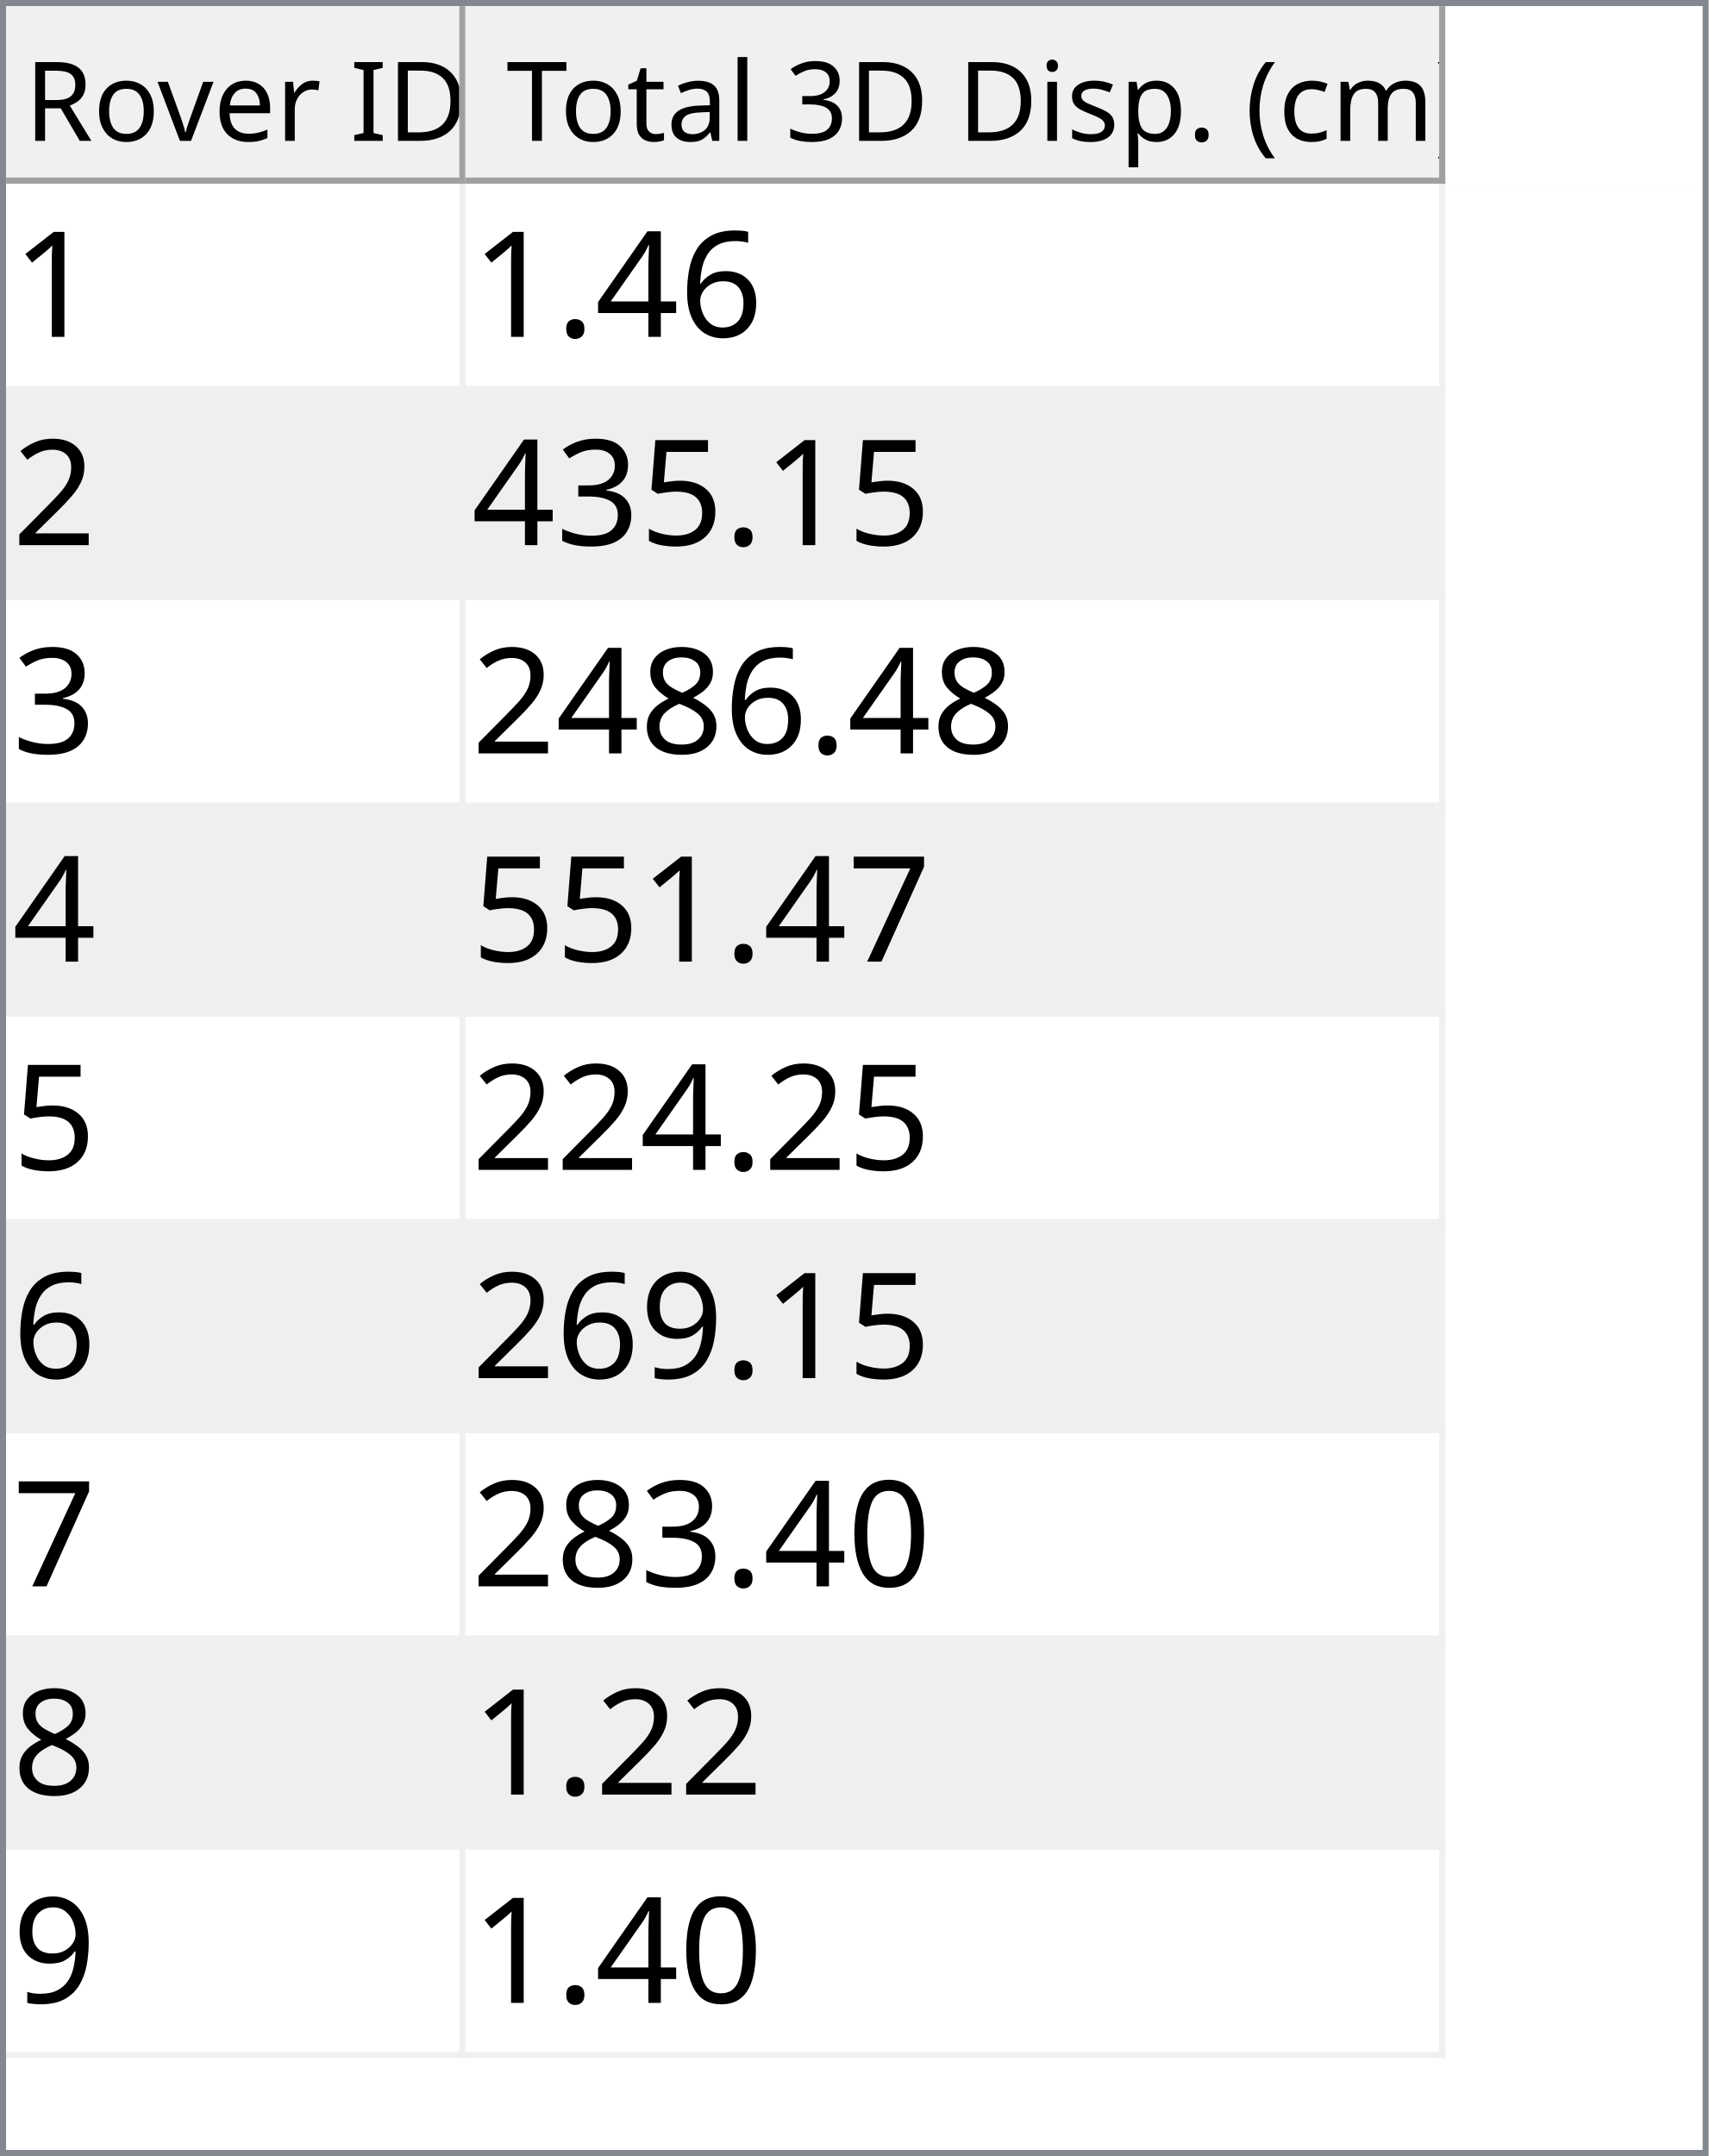
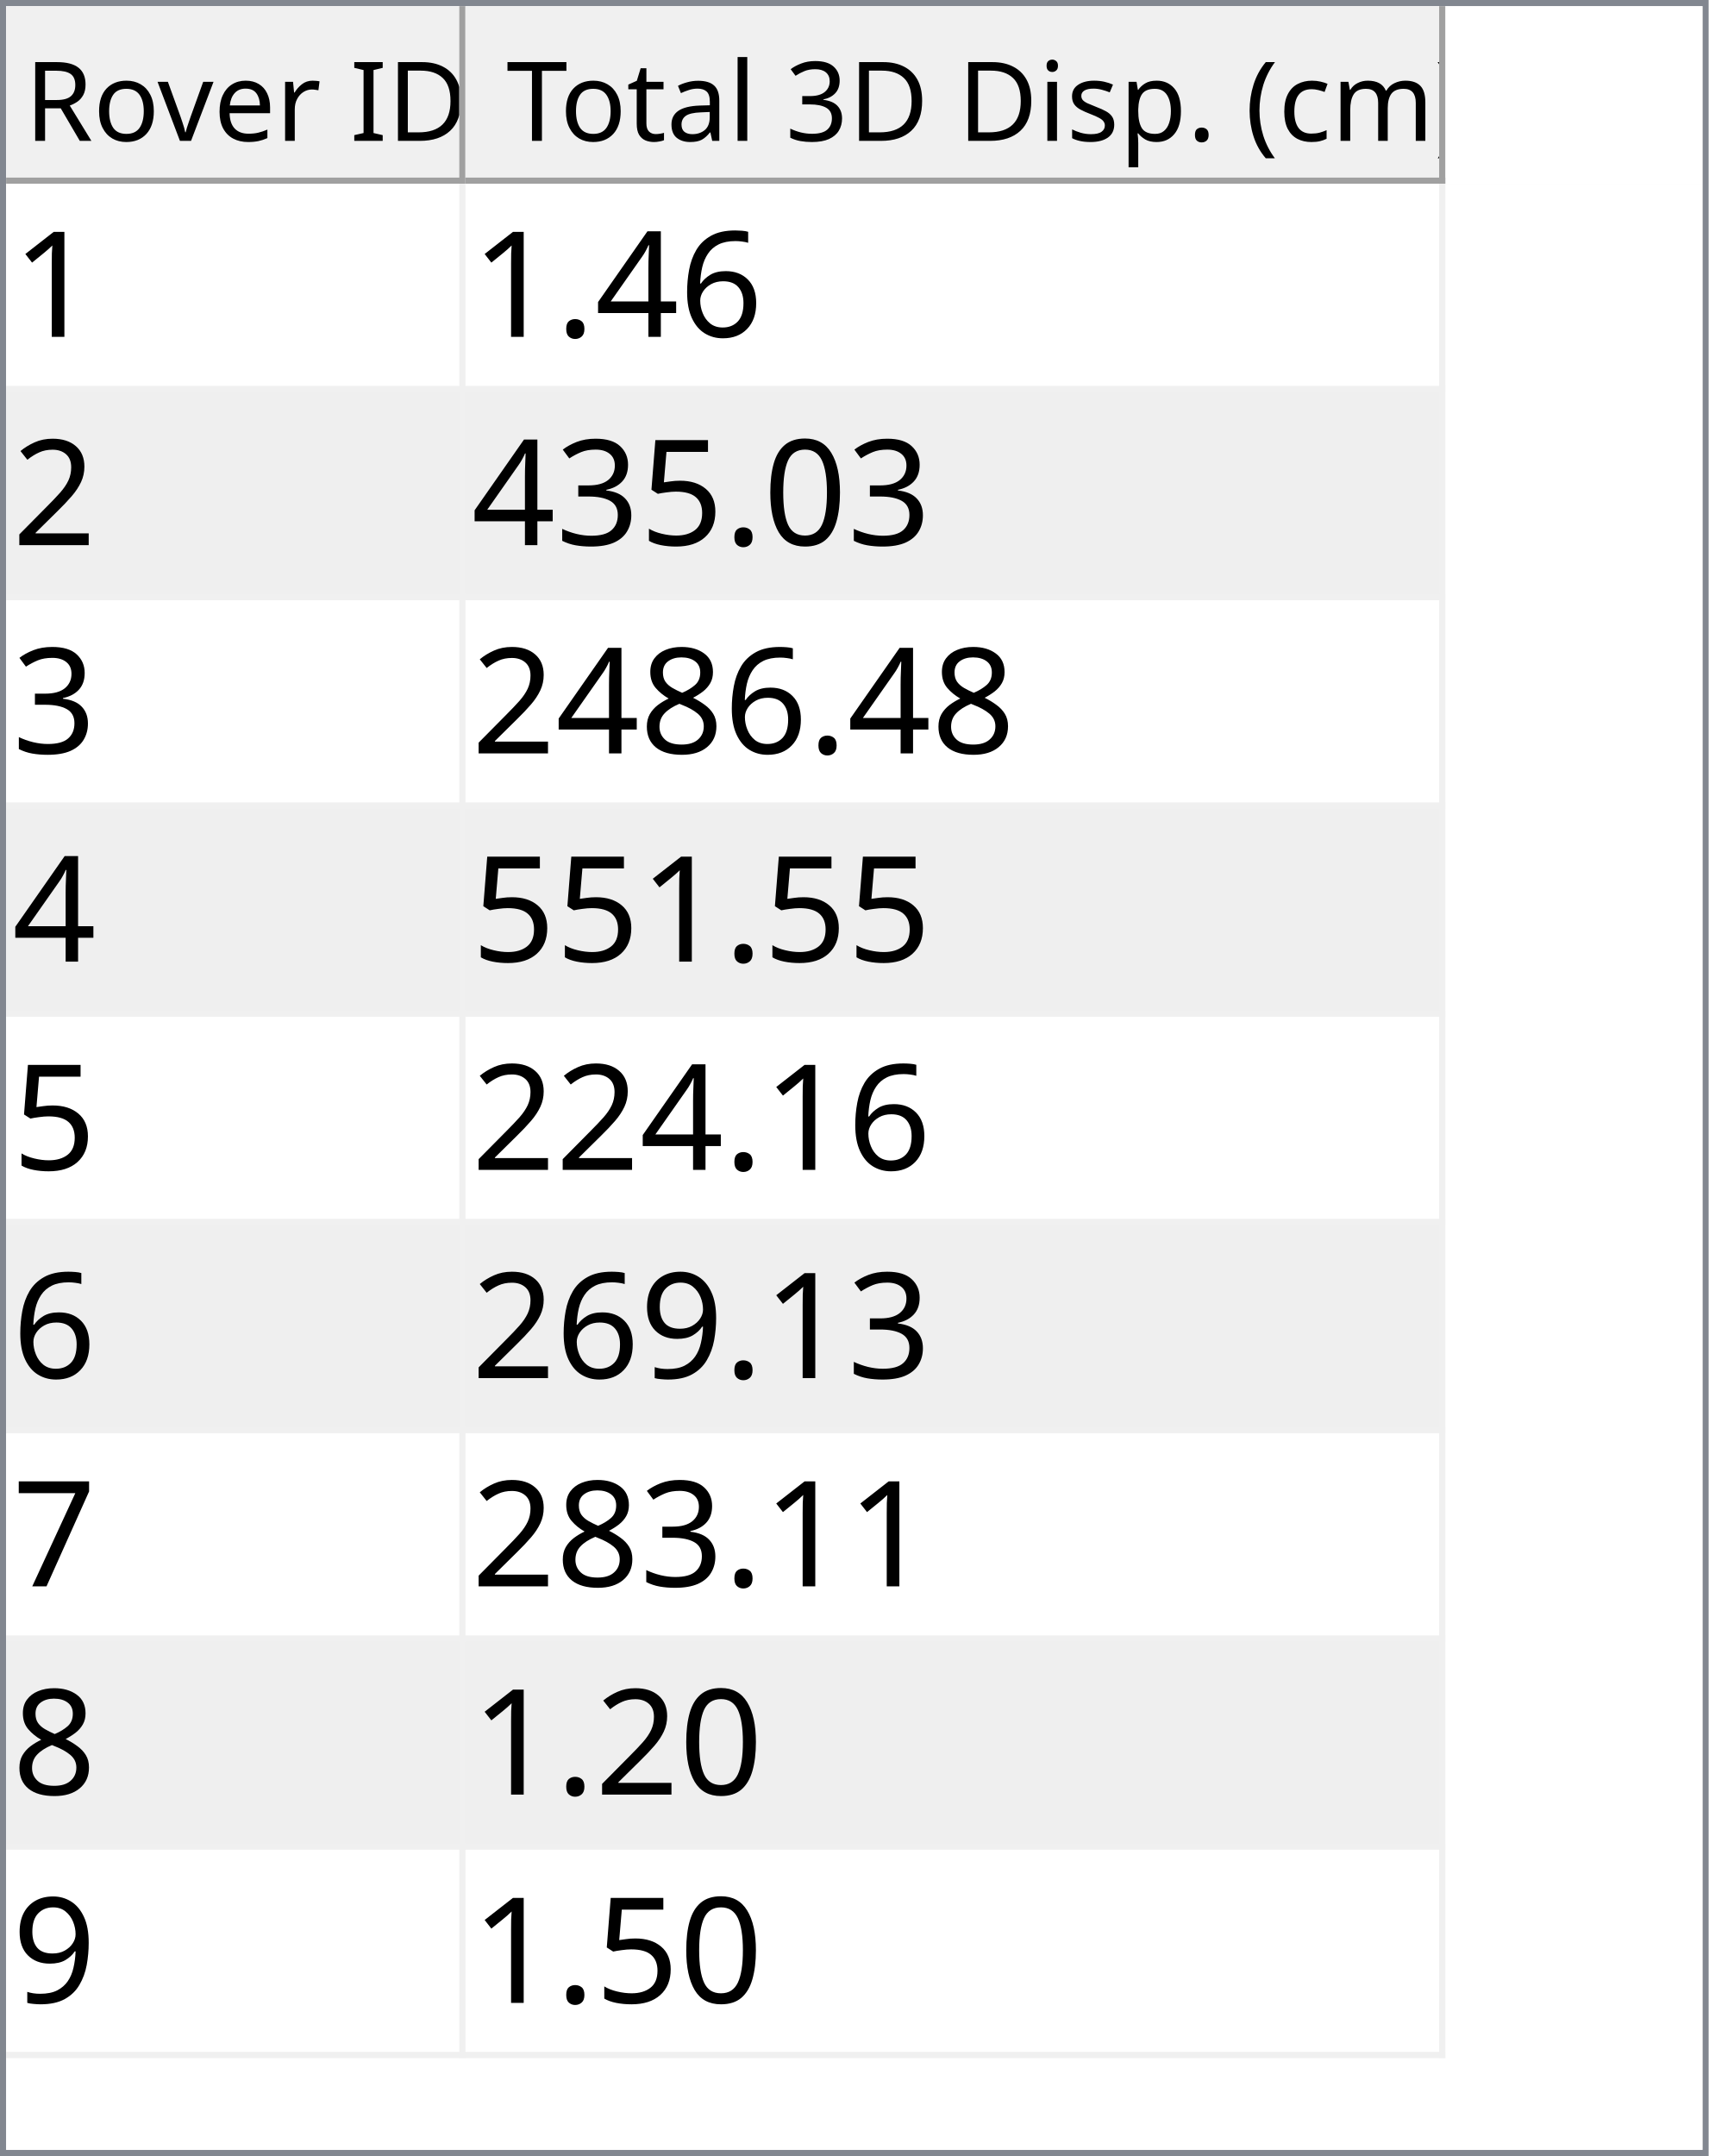
<svg xmlns="http://www.w3.org/2000/svg" style="fill-opacity:1; color-rendering:auto; color-interpolation:auto; text-rendering:auto; stroke:black; stroke-linecap:square; stroke-miterlimit:10; shape-rendering:auto; stroke-opacity:1; fill:black; stroke-dasharray:none; font-weight:normal; stroke-width:1; font-family:'Dialog'; font-style:normal; stroke-linejoin:miter; font-size:12px; stroke-dashoffset:0; image-rendering:auto;" width="279" height="352">
  <defs id="genericDefs" />
  <g>
    <defs id="defs1">
      <clipPath clipPathUnits="userSpaceOnUse" id="clipPath1">
        <path d="M0 0 L279 0 L279 352 L0 352 L0 0 Z" />
      </clipPath>
      <clipPath clipPathUnits="userSpaceOnUse" id="clipPath2">
        <path d="M0 0 L0 352 L279 352 L279 0 Z" />
      </clipPath>
      <clipPath clipPathUnits="userSpaceOnUse" id="clipPath3">
        <path d="M0 0 L0 29 L277 29 L277 0 Z" />
      </clipPath>
      <clipPath clipPathUnits="userSpaceOnUse" id="clipPath4">
        <path d="M0 0 L0 29 L75 29 L75 0 Z" />
      </clipPath>
      <clipPath clipPathUnits="userSpaceOnUse" id="clipPath5">
        <path d="M1 1 L1 28 L74 28 L74 1 Z" />
      </clipPath>
      <clipPath clipPathUnits="userSpaceOnUse" id="clipPath6">
        <path d="M0 0 L0 27 L73 27 L73 0 Z" />
      </clipPath>
      <clipPath clipPathUnits="userSpaceOnUse" id="clipPath7">
        <path d="M-0.5 -0.5 L-0.5 28.5 L74.5 28.5 L74.5 -0.5 Z" />
      </clipPath>
      <clipPath clipPathUnits="userSpaceOnUse" id="clipPath8">
        <path d="M0 0 L0 29 L160 29 L160 0 Z" />
      </clipPath>
      <clipPath clipPathUnits="userSpaceOnUse" id="clipPath9">
        <path d="M1 1 L1 28 L159 28 L159 1 Z" />
      </clipPath>
      <clipPath clipPathUnits="userSpaceOnUse" id="clipPath10">
        <path d="M0 0 L0 27 L158 27 L158 0 Z" />
      </clipPath>
      <clipPath clipPathUnits="userSpaceOnUse" id="clipPath11">
        <path d="M-0.5 -0.5 L-0.5 28.5 L159.5 28.5 L159.5 -0.5 Z" />
      </clipPath>
      <clipPath clipPathUnits="userSpaceOnUse" id="clipPath12">
        <path d="M0 0 L0 321 L277 321 L277 0 Z" />
      </clipPath>
      <clipPath clipPathUnits="userSpaceOnUse" id="clipPath13">
        <path d="M0 0 L0 306 L235 306 L235 0 Z" />
      </clipPath>
      <clipPath clipPathUnits="userSpaceOnUse" id="clipPath14">
        <path d="M-0.5 -0.5 L-0.5 305.5 L234.5 305.5 L234.5 -0.5 Z" />
      </clipPath>
      <clipPath clipPathUnits="userSpaceOnUse" id="clipPath15">
        <path d="M0 0 L0 33 L74 33 L74 0 Z" />
      </clipPath>
      <clipPath clipPathUnits="userSpaceOnUse" id="clipPath16">
        <path d="M0 0 L0 33 L159 33 L159 0 Z" />
      </clipPath>
      <font horiz-adv-x="64.551" id="font1">
        <font-face ascent="107.91" descent="25.098" units-per-em="100" style="font-style:normal; font-family:Segoe UI; font-weight:normal;" />
        <missing-glyph horiz-adv-x="64.551" d="M8.109 0 L8.109 68.266 L56.453 68.266 L56.453 0 L8.109 0 ZM15.328 7.234 L49.219 7.234 L49.219 61.031 L15.328 61.031 L15.328 7.234 Z" />
        <glyph unicode="D" horiz-adv-x="70.117" d="M9.188 0 L9.188 70.016 L28.516 70.016 Q65.531 70.016 65.531 35.891 Q65.531 19.672 55.25 9.836 Q44.969 0 27.734 0 L9.188 0 ZM17.391 62.594 L17.391 7.422 L27.828 7.422 Q41.609 7.422 49.273 14.797 Q56.938 22.172 56.938 35.688 Q56.938 62.594 28.328 62.594 L17.391 62.594 Z" />
        <glyph unicode="I" horiz-adv-x="26.611" d="M17.391 0 L9.188 0 L9.188 70.016 L17.391 70.016 L17.391 0 Z" />
        <glyph unicode=" " horiz-adv-x="27.393" d="" />
        <glyph unicode="r" horiz-adv-x="34.766" d="M34.188 41.891 Q32.078 43.5 28.125 43.5 Q23 43.5 19.555 38.672 Q16.109 33.844 16.109 25.484 L16.109 0 L8.109 0 L8.109 50 L16.109 50 L16.109 39.703 L16.312 39.703 Q18.016 44.969 21.531 47.922 Q25.047 50.875 29.391 50.875 Q32.516 50.875 34.188 50.203 L34.188 41.891 Z" />
        <glyph unicode="e" horiz-adv-x="52.295" d="M48.297 23 L12.984 23 Q13.188 14.656 17.484 10.109 Q21.781 5.562 29.297 5.562 Q37.75 5.562 44.828 11.141 L44.828 3.609 Q38.234 -1.172 27.391 -1.172 Q16.797 -1.172 10.742 5.641 Q4.688 12.453 4.688 24.812 Q4.688 36.469 11.305 43.82 Q17.922 51.172 27.734 51.172 Q37.547 51.172 42.922 44.828 Q48.297 38.484 48.297 27.203 L48.297 23 ZM40.094 29.781 Q40.047 36.719 36.75 40.578 Q33.453 44.438 27.594 44.438 Q21.922 44.438 17.969 40.383 Q14.016 36.328 13.094 29.781 L40.094 29.781 Z" />
        <glyph unicode="v" horiz-adv-x="47.9" d="M47.406 50 L27.484 0 L19.625 0 L0.688 50 L9.469 50 L22.172 13.672 Q23.578 9.672 23.922 6.688 L24.125 6.688 Q24.609 10.453 25.688 13.484 L38.969 50 L47.406 50 Z" />
        <glyph unicode="o" horiz-adv-x="58.594" d="M29 -1.172 Q17.922 -1.172 11.305 5.836 Q4.688 12.844 4.688 24.422 Q4.688 37.016 11.57 44.094 Q18.453 51.172 30.172 51.172 Q41.359 51.172 47.633 44.289 Q53.906 37.406 53.906 25.203 Q53.906 13.234 47.141 6.031 Q40.375 -1.172 29 -1.172 ZM29.594 44.438 Q21.875 44.438 17.383 39.188 Q12.891 33.938 12.891 24.703 Q12.891 15.828 17.43 10.695 Q21.969 5.562 29.594 5.562 Q37.359 5.562 41.531 10.594 Q45.703 15.625 45.703 24.906 Q45.703 34.281 41.531 39.359 Q37.359 44.438 29.594 44.438 Z" />
        <glyph unicode="R" horiz-adv-x="59.814" d="M59.375 0 L49.609 0 L37.891 19.625 Q36.281 22.359 34.766 24.289 Q33.25 26.219 31.664 27.438 Q30.078 28.656 28.25 29.219 Q26.422 29.781 24.125 29.781 L17.391 29.781 L17.391 0 L9.188 0 L9.188 70.016 L30.078 70.016 Q34.672 70.016 38.555 68.867 Q42.438 67.719 45.289 65.375 Q48.141 63.031 49.758 59.547 Q51.375 56.062 51.375 51.375 Q51.375 47.703 50.273 44.656 Q49.172 41.609 47.148 39.211 Q45.125 36.812 42.266 35.133 Q39.406 33.453 35.844 32.516 L35.844 32.328 Q37.594 31.547 38.891 30.547 Q40.188 29.547 41.359 28.18 Q42.531 26.812 43.68 25.078 Q44.828 23.344 46.234 21.047 L59.375 0 ZM17.391 62.594 L17.391 37.203 L28.516 37.203 Q31.594 37.203 34.203 38.133 Q36.812 39.062 38.719 40.797 Q40.625 42.531 41.703 45.047 Q42.781 47.562 42.781 50.688 Q42.781 56.297 39.141 59.445 Q35.5 62.594 28.609 62.594 L17.391 62.594 Z" />
        <glyph unicode=")" horiz-adv-x="30.176" d="M8.297 -15.922 L1.172 -15.922 Q16.406 2.344 16.406 26.812 Q16.406 51.469 1.078 70.016 L8.297 70.016 Q23.531 52.156 23.531 26.703 Q23.531 1.375 8.297 -15.922 Z" />
        <glyph unicode="m" horiz-adv-x="86.133" d="M79.109 0 L71.094 0 L71.094 28.719 Q71.094 37.016 68.531 40.727 Q65.969 44.438 59.906 44.438 Q54.781 44.438 51.195 39.75 Q47.609 35.062 47.609 28.516 L47.609 0 L39.594 0 L39.594 29.688 Q39.594 44.438 28.219 44.438 Q22.953 44.438 19.531 40.016 Q16.109 35.594 16.109 28.516 L16.109 0 L8.109 0 L8.109 50 L16.109 50 L16.109 42.094 L16.312 42.094 Q21.625 51.172 31.844 51.172 Q36.969 51.172 40.773 48.312 Q44.578 45.453 46 40.828 Q51.562 51.172 62.594 51.172 Q79.109 51.172 79.109 30.812 L79.109 0 Z" />
        <glyph unicode="c" horiz-adv-x="46.191" d="M42.188 2.297 Q36.422 -1.172 28.516 -1.172 Q17.828 -1.172 11.258 5.789 Q4.688 12.75 4.688 23.828 Q4.688 36.188 11.766 43.68 Q18.844 51.172 30.672 51.172 Q37.25 51.172 42.281 48.734 L42.281 40.531 Q36.719 44.438 30.375 44.438 Q22.703 44.438 17.797 38.945 Q12.891 33.453 12.891 24.516 Q12.891 15.719 17.508 10.641 Q22.125 5.562 29.891 5.562 Q36.422 5.562 42.188 9.906 L42.188 2.297 Z" />
        <glyph unicode="(" horiz-adv-x="30.176" d="M29.109 -15.922 L21.969 -15.922 Q6.844 1.375 6.844 26.703 Q6.844 52.156 21.969 70.016 L29.203 70.016 Q13.875 51.469 13.875 26.812 Q13.875 2.344 29.109 -15.922 Z" />
        <glyph unicode="." horiz-adv-x="21.68" d="M10.891 -1.078 Q8.641 -1.078 7.055 0.539 Q5.469 2.156 5.469 4.391 Q5.469 6.641 7.055 8.273 Q8.641 9.906 10.891 9.906 Q13.188 9.906 14.797 8.273 Q16.406 6.641 16.406 4.391 Q16.406 2.156 14.797 0.539 Q13.188 -1.078 10.891 -1.078 Z" />
        <glyph unicode="p" horiz-adv-x="58.789" d="M16.312 7.234 L16.109 7.234 L16.109 -23 L8.109 -23 L8.109 50 L16.109 50 L16.109 41.219 L16.312 41.219 Q22.219 51.172 33.594 51.172 Q43.266 51.172 48.688 44.461 Q54.109 37.75 54.109 26.469 Q54.109 13.922 48 6.375 Q41.891 -1.172 31.297 -1.172 Q21.578 -1.172 16.312 7.234 ZM16.109 27.391 L16.109 20.406 Q16.109 14.203 20.141 9.883 Q24.172 5.562 30.375 5.562 Q37.641 5.562 41.773 11.133 Q45.906 16.703 45.906 26.609 Q45.906 34.969 42.047 39.703 Q38.188 44.438 31.594 44.438 Q24.609 44.438 20.359 39.578 Q16.109 34.719 16.109 27.391 Z" />
        <glyph unicode="s" horiz-adv-x="42.432" d="M5.078 1.812 L5.078 10.406 Q11.625 5.562 19.484 5.562 Q30.031 5.562 30.031 12.594 Q30.031 14.594 29.125 15.992 Q28.219 17.391 26.68 18.461 Q25.141 19.531 23.07 20.383 Q21 21.234 18.609 22.172 Q15.281 23.484 12.766 24.828 Q10.25 26.172 8.57 27.859 Q6.891 29.547 6.031 31.695 Q5.172 33.844 5.172 36.719 Q5.172 40.234 6.789 42.945 Q8.406 45.656 11.086 47.484 Q13.766 49.312 17.211 50.242 Q20.656 51.172 24.312 51.172 Q30.812 51.172 35.938 48.922 L35.938 40.828 Q30.422 44.438 23.25 44.438 Q21 44.438 19.195 43.922 Q17.391 43.406 16.094 42.477 Q14.797 41.547 14.086 40.258 Q13.375 38.969 13.375 37.406 Q13.375 35.453 14.086 34.133 Q14.797 32.812 16.164 31.789 Q17.531 30.766 19.484 29.938 Q21.438 29.109 23.922 28.125 Q27.25 26.859 29.883 25.516 Q32.516 24.172 34.375 22.484 Q36.234 20.797 37.234 18.602 Q38.234 16.406 38.234 13.375 Q38.234 9.672 36.602 6.938 Q34.969 4.203 32.234 2.398 Q29.5 0.594 25.93 -0.289 Q22.359 -1.172 18.453 -1.172 Q10.75 -1.172 5.078 1.812 Z" />
        <glyph unicode="i" horiz-adv-x="24.219" d="M12.203 62.703 Q10.062 62.703 8.547 64.164 Q7.031 65.625 7.031 67.875 Q7.031 70.125 8.547 71.609 Q10.062 73.094 12.203 73.094 Q14.406 73.094 15.945 71.609 Q17.484 70.125 17.484 67.875 Q17.484 65.719 15.945 64.211 Q14.406 62.703 12.203 62.703 ZM16.109 0 L8.109 0 L8.109 50 L16.109 50 L16.109 0 Z" />
        <glyph unicode="3" horiz-adv-x="53.906" d="M46.531 19.828 Q46.531 15.094 44.75 11.211 Q42.969 7.328 39.719 4.57 Q36.469 1.812 31.93 0.297 Q27.391 -1.219 21.922 -1.219 Q11.922 -1.219 6 2.594 L6 11.188 Q13.094 5.609 22.219 5.609 Q25.875 5.609 28.828 6.539 Q31.781 7.469 33.906 9.227 Q36.031 10.984 37.18 13.477 Q38.328 15.969 38.328 19.094 Q38.328 32.812 18.797 32.812 L12.984 32.812 L12.984 39.594 L18.5 39.594 Q35.797 39.594 35.797 52.484 Q35.797 64.406 22.609 64.406 Q15.188 64.406 8.688 59.422 L8.688 67.188 Q15.375 71.188 24.609 71.188 Q29 71.188 32.57 69.969 Q36.141 68.75 38.68 66.555 Q41.219 64.359 42.609 61.281 Q44 58.203 44 54.5 Q44 40.672 30.031 36.719 L30.031 36.531 Q33.594 36.141 36.625 34.797 Q39.656 33.453 41.852 31.305 Q44.047 29.156 45.289 26.25 Q46.531 23.344 46.531 19.828 Z" />
        <glyph unicode="l" horiz-adv-x="24.219" d="M16.109 0 L8.109 0 L8.109 74.031 L16.109 74.031 L16.109 0 Z" />
        <glyph unicode="a" horiz-adv-x="50.879" d="M43.891 0 L35.891 0 L35.891 7.812 L35.688 7.812 Q30.469 -1.172 20.312 -1.172 Q12.844 -1.172 8.617 2.781 Q4.391 6.734 4.391 13.281 Q4.391 27.297 20.906 29.594 L35.891 31.688 Q35.891 44.438 25.594 44.438 Q16.547 44.438 9.281 38.281 L9.281 46.484 Q16.656 51.172 26.266 51.172 Q43.891 51.172 43.891 32.516 L43.891 0 ZM35.891 25.297 L23.828 23.641 Q18.266 22.859 15.43 20.875 Q12.594 18.891 12.594 13.875 Q12.594 10.203 15.211 7.883 Q17.828 5.562 22.172 5.562 Q28.125 5.562 32.008 9.742 Q35.891 13.922 35.891 20.312 L35.891 25.297 Z" />
        <glyph unicode="t" horiz-adv-x="33.887" d="M31.297 0.484 Q28.469 -1.078 23.828 -1.078 Q10.688 -1.078 10.688 13.578 L10.688 43.172 L2.094 43.172 L2.094 50 L10.688 50 L10.688 62.203 L18.703 64.797 L18.703 50 L31.297 50 L31.297 43.172 L18.703 43.172 L18.703 14.984 Q18.703 9.969 20.414 7.82 Q22.125 5.672 26.078 5.672 Q29.109 5.672 31.297 7.328 L31.297 0.484 Z" />
        <glyph unicode="T" horiz-adv-x="52.393" d="M50.594 62.594 L30.375 62.594 L30.375 0 L22.172 0 L22.172 62.594 L2 62.594 L2 70.016 L50.594 70.016 L50.594 62.594 Z" />
      </font>
      <font horiz-adv-x="75.0" id="font2">
        <font-face ascent="100.537" descent="21.973" units-per-em="100" style="font-style:normal; font-family:sans-serif; font-weight:normal;" />
        <missing-glyph horiz-adv-x="75.0" d="M12.5 0 L12.5 62.5 L62.5 62.5 L62.5 0 L12.5 0 ZM14.062 1.562 L60.938 1.562 L60.938 60.938 L14.062 60.938 L14.062 1.562 Z" />
        <glyph unicode="1" horiz-adv-x="55.615" d="M37.25 0 L28.469 0 L28.469 56 Q25.297 52.984 20.141 49.953 Q14.984 46.922 10.891 45.406 L10.891 53.906 Q18.266 57.375 23.781 62.305 Q29.297 67.234 31.594 71.875 L37.25 71.875 L37.25 0 Z" />
        <glyph unicode="6" horiz-adv-x="55.615" d="M49.75 54.047 L41.016 53.375 Q39.844 58.547 37.703 60.891 Q34.125 64.656 28.906 64.656 Q24.703 64.656 21.531 62.312 Q17.391 59.281 14.992 53.469 Q12.594 47.656 12.5 36.922 Q15.672 41.75 20.266 44.094 Q24.859 46.438 29.891 46.438 Q38.672 46.438 44.852 39.969 Q51.031 33.5 51.031 23.25 Q51.031 16.5 48.125 10.719 Q45.219 4.938 40.141 1.859 Q35.062 -1.219 28.609 -1.219 Q17.625 -1.219 10.695 6.859 Q3.766 14.938 3.766 33.5 Q3.766 54.25 11.422 63.672 Q18.109 71.875 29.438 71.875 Q37.891 71.875 43.289 67.141 Q48.688 62.406 49.75 54.047 ZM13.875 23.188 Q13.875 18.656 15.797 14.508 Q17.719 10.359 21.188 8.18 Q24.656 6 28.469 6 Q34.031 6 38.039 10.492 Q42.047 14.984 42.047 22.703 Q42.047 30.125 38.086 34.398 Q34.125 38.672 28.125 38.672 Q22.172 38.672 18.023 34.398 Q13.875 30.125 13.875 23.188 Z" />
        <glyph unicode="4" horiz-adv-x="55.615" d="M32.328 0 L32.328 17.141 L1.266 17.141 L1.266 25.203 L33.938 71.578 L41.109 71.578 L41.109 25.203 L50.781 25.203 L50.781 17.141 L41.109 17.141 L41.109 0 L32.328 0 ZM32.328 25.203 L32.328 57.469 L9.906 25.203 L32.328 25.203 Z" />
        <glyph unicode="." horiz-adv-x="27.783" d="M9.078 0 L9.078 10.016 L19.094 10.016 L19.094 0 L9.078 0 Z" />
        <glyph unicode="2" horiz-adv-x="55.615" d="M50.344 8.453 L50.344 0 L3.031 0 Q2.938 3.172 4.047 6.109 Q5.859 10.938 9.836 15.625 Q13.812 20.312 21.344 26.469 Q33.016 36.031 37.117 41.625 Q41.219 47.219 41.219 52.203 Q41.219 57.422 37.477 61.008 Q33.734 64.594 27.734 64.594 Q21.391 64.594 17.578 60.789 Q13.766 56.984 13.719 50.25 L4.688 51.172 Q5.609 61.281 11.664 66.578 Q17.719 71.875 27.938 71.875 Q38.234 71.875 44.242 66.164 Q50.25 60.453 50.25 52 Q50.25 47.703 48.492 43.555 Q46.734 39.406 42.656 34.812 Q38.578 30.219 29.109 22.219 Q21.188 15.578 18.945 13.211 Q16.703 10.844 15.234 8.453 L50.344 8.453 Z" />
+         <glyph unicode="0" horiz-adv-x="55.615" d="M4.156 35.297 Q4.156 48 6.766 55.742 Q9.375 63.484 14.523 67.68 Q19.672 71.875 27.484 71.875 Q33.25 71.875 37.594 69.555 Q41.938 67.234 44.773 62.867 Q47.609 58.5 49.219 52.227 Q50.828 45.953 50.828 35.297 Q50.828 22.703 48.242 14.969 Q45.656 7.234 40.508 3.008 Q35.359 -1.219 27.484 -1.219 Q17.141 -1.219 11.234 6.203 Q4.156 15.141 4.156 35.297 ZM13.188 35.297 Q13.188 17.672 17.312 11.836 Q21.438 6 27.484 6 Q33.547 6 37.672 11.859 Q41.797 17.719 41.797 35.297 Q41.797 52.984 37.672 58.789 Q33.547 64.594 27.391 64.594 Q21.344 64.594 17.719 59.469 Q13.188 52.938 13.188 35.297 Z" />
        <glyph unicode="5" horiz-adv-x="55.615" d="M4.156 18.75 L13.375 19.531 Q14.406 12.797 18.141 9.398 Q21.875 6 27.156 6 Q33.5 6 37.891 10.789 Q42.281 15.578 42.281 23.484 Q42.281 31 38.062 35.352 Q33.844 39.703 27 39.703 Q22.75 39.703 19.336 37.773 Q15.922 35.844 13.969 32.766 L5.719 33.844 L12.641 70.609 L48.25 70.609 L48.25 62.203 L19.672 62.203 L15.828 42.969 Q22.266 47.469 29.344 47.469 Q38.719 47.469 45.164 40.969 Q51.609 34.469 51.609 24.266 Q51.609 14.547 45.953 7.469 Q39.062 -1.219 27.156 -1.219 Q17.391 -1.219 11.211 4.25 Q5.031 9.719 4.156 18.75 Z" />
        <glyph unicode="3" horiz-adv-x="55.615" d="M4.203 18.891 L12.984 20.062 Q14.5 12.594 18.141 9.297 Q21.781 6 27 6 Q33.203 6 37.477 10.297 Q41.75 14.594 41.75 20.953 Q41.75 27 37.797 30.93 Q33.844 34.859 27.734 34.859 Q25.25 34.859 21.531 33.891 L22.516 41.609 Q23.391 41.5 23.922 41.5 Q29.547 41.5 34.039 44.43 Q38.531 47.359 38.531 53.469 Q38.531 58.297 35.258 61.477 Q31.984 64.656 26.812 64.656 Q21.688 64.656 18.266 61.43 Q14.844 58.203 13.875 51.766 L5.078 53.328 Q6.688 62.156 12.398 67.016 Q18.109 71.875 26.609 71.875 Q32.469 71.875 37.398 69.359 Q42.328 66.844 44.945 62.5 Q47.562 58.156 47.562 53.266 Q47.562 48.641 45.07 44.828 Q42.578 41.016 37.703 38.766 Q44.047 37.312 47.562 32.695 Q51.078 28.078 51.078 21.141 Q51.078 11.766 44.242 5.25 Q37.406 -1.266 26.953 -1.266 Q17.531 -1.266 11.305 4.352 Q5.078 9.969 4.203 18.891 Z" />
        <glyph unicode="8" horiz-adv-x="55.615" d="M17.672 38.812 Q12.203 40.828 9.57 44.539 Q6.938 48.25 6.938 53.422 Q6.938 61.234 12.555 66.555 Q18.172 71.875 27.484 71.875 Q36.859 71.875 42.578 66.43 Q48.297 60.984 48.297 53.172 Q48.297 48.188 45.68 44.508 Q43.062 40.828 37.75 38.812 Q44.344 36.672 47.781 31.883 Q51.219 27.094 51.219 20.453 Q51.219 11.281 44.727 5.031 Q38.234 -1.219 27.641 -1.219 Q17.047 -1.219 10.547 5.055 Q4.047 11.328 4.047 20.703 Q4.047 27.688 7.594 32.398 Q11.141 37.109 17.672 38.812 ZM15.922 53.719 Q15.922 48.641 19.195 45.414 Q22.469 42.188 27.688 42.188 Q32.766 42.188 36.016 45.383 Q39.266 48.578 39.266 53.219 Q39.266 58.062 35.914 61.359 Q32.562 64.656 27.594 64.656 Q22.562 64.656 19.242 61.43 Q15.922 58.203 15.922 53.719 ZM13.094 20.656 Q13.094 16.891 14.875 13.375 Q16.656 9.859 20.172 7.93 Q23.688 6 27.734 6 Q34.031 6 38.133 10.055 Q42.234 14.109 42.234 20.359 Q42.234 26.703 38.016 30.859 Q33.797 35.016 27.438 35.016 Q21.234 35.016 17.164 30.914 Q13.094 26.812 13.094 20.656 Z" />
+         <glyph unicode="9" horiz-adv-x="55.615" d="M5.469 16.547 L13.922 17.328 Q14.984 11.375 18.016 8.688 Q21.047 6 25.781 6 Q29.828 6 32.883 7.859 Q35.938 9.719 37.891 12.82 Q39.844 15.922 41.164 21.195 Q42.484 26.469 42.484 31.938 Q42.484 32.516 42.438 33.688 Q39.797 29.5 35.234 26.883 Q30.672 24.266 25.344 24.266 Q16.453 24.266 10.305 30.711 Q4.156 37.156 4.156 47.703 Q4.156 58.594 10.578 65.234 Q17 71.875 26.656 71.875 Q33.641 71.875 39.43 68.117 Q45.219 64.359 48.219 57.398 Q51.219 50.438 51.219 37.25 Q51.219 23.531 48.242 15.406 Q45.266 7.281 39.383 3.031 Q33.5 -1.219 25.594 -1.219 Q17.188 -1.219 11.867 3.445 Q6.547 8.109 5.469 16.547 ZM41.453 48.141 Q41.453 55.719 37.43 60.156 Q33.406 64.594 27.734 64.594 Q21.875 64.594 17.531 59.812 Q13.188 55.031 13.188 47.406 Q13.188 40.578 17.312 36.305 Q21.438 32.031 27.484 32.031 Q33.594 32.031 37.523 36.305 Q41.453 40.578 41.453 48.141 Z" />
        <glyph unicode="7" horiz-adv-x="55.615" d="M4.734 62.203 L4.734 70.656 L51.078 70.656 L51.078 63.812 Q44.234 56.547 37.523 44.484 Q30.812 32.422 27.156 19.672 Q24.516 10.688 23.781 0 L14.75 0 Q14.891 8.453 18.062 20.414 Q21.234 32.375 27.172 43.484 Q33.109 54.594 39.797 62.203 L4.734 62.203 Z" />
-         <glyph unicode="9" horiz-adv-x="55.615" d="M5.469 16.547 L13.922 17.328 Q14.984 11.375 18.016 8.688 Q21.047 6 25.781 6 Q29.828 6 32.883 7.859 Q35.938 9.719 37.891 12.82 Q39.844 15.922 41.164 21.195 Q42.484 26.469 42.484 31.938 Q42.484 32.516 42.438 33.688 Q39.797 29.5 35.234 26.883 Q30.672 24.266 25.344 24.266 Q16.453 24.266 10.305 30.711 Q4.156 37.156 4.156 47.703 Q4.156 58.594 10.578 65.234 Q17 71.875 26.656 71.875 Q33.641 71.875 39.43 68.117 Q45.219 64.359 48.219 57.398 Q51.219 50.438 51.219 37.25 Q51.219 23.531 48.242 15.406 Q45.266 7.281 39.383 3.031 Q33.5 -1.219 25.594 -1.219 Q17.188 -1.219 11.867 3.445 Q6.547 8.109 5.469 16.547 ZM41.453 48.141 Q41.453 55.719 37.43 60.156 Q33.406 64.594 27.734 64.594 Q21.875 64.594 17.531 59.812 Q13.188 55.031 13.188 47.406 Q13.188 40.578 17.312 36.305 Q21.438 32.031 27.484 32.031 Q33.594 32.031 37.523 36.305 Q41.453 40.578 41.453 48.141 Z" />
-         <glyph unicode="0" horiz-adv-x="55.615" d="M4.156 35.297 Q4.156 48 6.766 55.742 Q9.375 63.484 14.523 67.68 Q19.672 71.875 27.484 71.875 Q33.25 71.875 37.594 69.555 Q41.938 67.234 44.773 62.867 Q47.609 58.5 49.219 52.227 Q50.828 45.953 50.828 35.297 Q50.828 22.703 48.242 14.969 Q45.656 7.234 40.508 3.008 Q35.359 -1.219 27.484 -1.219 Q17.141 -1.219 11.234 6.203 Q4.156 15.141 4.156 35.297 ZM13.188 35.297 Q13.188 17.672 17.312 11.836 Q21.438 6 27.484 6 Q33.547 6 37.672 11.859 Q41.797 17.719 41.797 35.297 Q41.797 52.984 37.672 58.789 Q33.547 64.594 27.391 64.594 Q21.344 64.594 17.719 59.469 Q13.188 52.938 13.188 35.297 Z" />
      </font>
    </defs>
    <g style="fill:white; stroke:white;">
      <rect x="0" y="0" width="279" style="clip-path:url(#clipPath1); stroke:none;" height="352" />
    </g>
    <g style="fill:white; text-rendering:optimizeSpeed; color-rendering:optimizeSpeed; image-rendering:optimizeSpeed; shape-rendering:crispEdges; stroke:white; color-interpolation:sRGB;">
      <rect x="0" width="279" height="352" y="0" style="stroke:none;" />
      <path style="stroke:none;" d="M0 353 L279 353 L279 0 L0 0 Z" />
    </g>
    <g style="fill:rgb(240,240,240); font-size:18px; font-family:'Segoe UI'; stroke:rgb(240,240,240);">
      <rect x="0" y="0" width="279" style="clip-path:url(#clipPath2); stroke:none;" height="352" />
    </g>
    <g style="fill:rgb(130,135,144); font-size:18px; font-family:'Segoe UI'; stroke:rgb(130,135,144);">
      <path d="M0 0 L279 0 L279 352 L0 352 L0 0 ZM1 1 L278 1 L278 351 L1 351 L1 1 Z" style="fill-rule:evenodd; clip-path:url(#clipPath2); stroke:none;" />
    </g>
    <g style="fill:white; font-size:18px; font-family:'Segoe UI'; stroke:white;" transform="translate(1,1)">
      <rect x="0" y="0" width="277" style="clip-path:url(#clipPath3); stroke:none;" height="29" />
    </g>
    <g style="fill:rgb(240,240,240); font-size:18px; font-family:'Segoe UI'; stroke:rgb(240,240,240);" transform="translate(1,1)">
      <rect x="0" y="0" width="75" style="clip-path:url(#clipPath4); stroke:none;" height="29" />
    </g>
    <g style="font-family:'Segoe UI'; font-size:18px;" transform="translate(2,2)">
      <text x="2" xml:space="preserve" y="21" style="clip-path:url(#clipPath6); stroke:none;">Rover ID</text>
    </g>
    <g transform="translate(1.5,1.5)" style="fill:rgb(160,160,160); font-size:18px; font-family:'Segoe UI'; stroke:rgb(160,160,160); stroke-linejoin:bevel;">
      <line x1="74" x2="74" y1="0" style="fill:none; clip-path:url(#clipPath7);" y2="28" />
    </g>
    <g transform="matrix(1,0,0,1,1,1) translate(0.5,0.5)" style="fill:rgb(160,160,160); font-size:18px; font-family:'Segoe UI'; stroke:rgb(160,160,160); stroke-linejoin:bevel;">
      <line x1="0" x2="74" y1="28" style="fill:none; clip-path:url(#clipPath7);" y2="28" />
    </g>
    <g style="fill:rgb(240,240,240); font-size:18px; font-family:'Segoe UI'; stroke:rgb(240,240,240);" transform="translate(76,1)">
      <rect x="0" y="0" width="160" style="clip-path:url(#clipPath8); stroke:none;" height="29" />
    </g>
    <g style="font-family:'Segoe UI'; font-size:18px;" transform="translate(77,2)">
      <text x="1" xml:space="preserve" y="21" style="clip-path:url(#clipPath10); stroke:none;"> Total 3D Disp. (cm)</text>
    </g>
    <g transform="translate(76.5,1.5)" style="fill:rgb(160,160,160); font-size:18px; font-family:'Segoe UI'; stroke:rgb(160,160,160); stroke-linejoin:bevel;">
      <line x1="159" x2="159" y1="0" style="fill:none; clip-path:url(#clipPath11);" y2="28" />
    </g>
    <g transform="matrix(1,0,0,1,76,1) translate(0.5,0.5)" style="fill:rgb(160,160,160); font-size:18px; font-family:'Segoe UI'; stroke:rgb(160,160,160); stroke-linejoin:bevel;">
      <line x1="0" x2="159" y1="28" style="fill:none; clip-path:url(#clipPath11);" y2="28" />
    </g>
    <g style="fill:white; font-size:18px; font-family:'Segoe UI'; stroke:white;" transform="translate(1,30)">
      <rect x="0" y="0" width="277" style="clip-path:url(#clipPath12); stroke:none;" height="321" />
    </g>
    <g style="fill:rgb(240,240,240); font-size:24px; font-family:sans-serif; stroke:rgb(240,240,240);" transform="translate(1,30)">
      <rect x="0" y="0" width="235" style="clip-path:url(#clipPath13); stroke:none;" height="306" />
      <line transform="translate(0.5,0.5)" x1="0" x2="234" y1="33" style="clip-path:url(#clipPath14); fill:none; stroke-linejoin:bevel;" y2="33" />
    </g>
    <g transform="matrix(1,0,0,1,1,30) translate(0.5,0.5)" style="fill:rgb(240,240,240); font-size:24px; font-family:sans-serif; stroke:rgb(240,240,240); stroke-linejoin:bevel;">
      <line x1="0" x2="234" y1="67" style="fill:none; clip-path:url(#clipPath14);" y2="67" />
    </g>
    <g transform="matrix(1,0,0,1,1,30) translate(0.5,0.5)" style="fill:rgb(240,240,240); font-size:24px; font-family:sans-serif; stroke:rgb(240,240,240); stroke-linejoin:bevel;">
      <line x1="0" x2="234" y1="101" style="fill:none; clip-path:url(#clipPath14);" y2="101" />
    </g>
    <g transform="matrix(1,0,0,1,1,30) translate(0.5,0.5)" style="fill:rgb(240,240,240); font-size:24px; font-family:sans-serif; stroke:rgb(240,240,240); stroke-linejoin:bevel;">
      <line x1="0" x2="234" y1="135" style="fill:none; clip-path:url(#clipPath14);" y2="135" />
    </g>
    <g transform="matrix(1,0,0,1,1,30) translate(0.5,0.5)" style="fill:rgb(240,240,240); font-size:24px; font-family:sans-serif; stroke:rgb(240,240,240); stroke-linejoin:bevel;">
      <line x1="0" x2="234" y1="169" style="fill:none; clip-path:url(#clipPath14);" y2="169" />
    </g>
    <g transform="matrix(1,0,0,1,1,30) translate(0.5,0.5)" style="fill:rgb(240,240,240); font-size:24px; font-family:sans-serif; stroke:rgb(240,240,240); stroke-linejoin:bevel;">
      <line x1="0" x2="234" y1="203" style="fill:none; clip-path:url(#clipPath14);" y2="203" />
    </g>
    <g transform="matrix(1,0,0,1,1,30) translate(0.5,0.5)" style="fill:rgb(240,240,240); font-size:24px; font-family:sans-serif; stroke:rgb(240,240,240); stroke-linejoin:bevel;">
      <line x1="0" x2="234" y1="237" style="fill:none; clip-path:url(#clipPath14);" y2="237" />
    </g>
    <g transform="matrix(1,0,0,1,1,30) translate(0.5,0.5)" style="fill:rgb(240,240,240); font-size:24px; font-family:sans-serif; stroke:rgb(240,240,240); stroke-linejoin:bevel;">
      <line x1="0" x2="234" y1="271" style="fill:none; clip-path:url(#clipPath14);" y2="271" />
    </g>
    <g transform="matrix(1,0,0,1,1,30) translate(0.5,0.5)" style="fill:rgb(240,240,240); font-size:24px; font-family:sans-serif; stroke:rgb(240,240,240); stroke-linejoin:bevel;">
      <line x1="0" x2="234" y1="305" style="fill:none; clip-path:url(#clipPath14);" y2="305" />
    </g>
    <g transform="matrix(1,0,0,1,1,30) translate(0.5,0.5)" style="fill:rgb(240,240,240); font-size:24px; font-family:sans-serif; stroke:rgb(240,240,240); stroke-linejoin:bevel;">
      <line x1="74" x2="74" y1="0" style="fill:none; clip-path:url(#clipPath14);" y2="305" />
    </g>
    <g transform="matrix(1,0,0,1,1,30) translate(0.5,0.5)" style="fill:rgb(240,240,240); font-size:24px; font-family:sans-serif; stroke:rgb(240,240,240); stroke-linejoin:bevel;">
      <line x1="234" x2="234" y1="0" style="fill:none; clip-path:url(#clipPath14);" y2="305" />
    </g>
    <g style="fill:white; font-size:24px; font-family:sans-serif; stroke:white;" transform="matrix(1,0,0,1,1,30)">
      <rect x="0" y="0" width="74" style="clip-path:url(#clipPath15); stroke:none;" height="33" />
      <text x="1" y="25" style="fill:black; clip-path:url(#clipPath15); stroke:none;" xml:space="preserve">1</text>
    </g>
    <g style="fill:white; font-size:24px; font-family:sans-serif; stroke:white;" transform="matrix(1,0,0,1,1,30) translate(75,0)">
      <rect x="0" y="0" width="159" style="clip-path:url(#clipPath16); stroke:none;" height="33" />
      <text x="1" y="25" style="fill:black; clip-path:url(#clipPath16); stroke:none;" xml:space="preserve">1.46</text>
    </g>
    <g style="fill:rgb(239,239,239); font-size:24px; font-family:sans-serif; stroke:rgb(239,239,239);" transform="matrix(1,0,0,1,1,30) translate(0,34)">
      <rect x="0" y="0" width="74" style="clip-path:url(#clipPath15); stroke:none;" height="33" />
      <text x="1" y="25" style="fill:black; clip-path:url(#clipPath15); stroke:none;" xml:space="preserve">2</text>
    </g>
    <g style="fill:rgb(239,239,239); font-size:24px; font-family:sans-serif; stroke:rgb(239,239,239);" transform="matrix(1,0,0,1,1,30) translate(75,34)">
      <rect x="0" y="0" width="159" style="clip-path:url(#clipPath16); stroke:none;" height="33" />
-       <text x="1" y="25" style="fill:black; clip-path:url(#clipPath16); stroke:none;" xml:space="preserve">435.15</text>
+       <text x="1" y="25" style="fill:black; clip-path:url(#clipPath16); stroke:none;" xml:space="preserve">435.03</text>
    </g>
    <g style="fill:white; font-size:24px; font-family:sans-serif; stroke:white;" transform="matrix(1,0,0,1,1,30) translate(0,68)">
      <rect x="0" y="0" width="74" style="clip-path:url(#clipPath15); stroke:none;" height="33" />
      <text x="1" y="25" style="fill:black; clip-path:url(#clipPath15); stroke:none;" xml:space="preserve">3</text>
    </g>
    <g style="fill:white; font-size:24px; font-family:sans-serif; stroke:white;" transform="matrix(1,0,0,1,1,30) translate(75,68)">
      <rect x="0" y="0" width="159" style="clip-path:url(#clipPath16); stroke:none;" height="33" />
      <text x="1" y="25" style="fill:black; clip-path:url(#clipPath16); stroke:none;" xml:space="preserve">2486.48</text>
    </g>
    <g style="fill:rgb(239,239,239); font-size:24px; font-family:sans-serif; stroke:rgb(239,239,239);" transform="matrix(1,0,0,1,1,30) translate(0,102)">
      <rect x="0" y="0" width="74" style="clip-path:url(#clipPath15); stroke:none;" height="33" />
      <text x="1" y="25" style="fill:black; clip-path:url(#clipPath15); stroke:none;" xml:space="preserve">4</text>
    </g>
    <g style="fill:rgb(239,239,239); font-size:24px; font-family:sans-serif; stroke:rgb(239,239,239);" transform="matrix(1,0,0,1,1,30) translate(75,102)">
      <rect x="0" y="0" width="159" style="clip-path:url(#clipPath16); stroke:none;" height="33" />
-       <text x="1" y="25" style="fill:black; clip-path:url(#clipPath16); stroke:none;" xml:space="preserve">551.47</text>
+       <text x="1" y="25" style="fill:black; clip-path:url(#clipPath16); stroke:none;" xml:space="preserve">551.55</text>
    </g>
    <g style="fill:white; font-size:24px; font-family:sans-serif; stroke:white;" transform="matrix(1,0,0,1,1,30) translate(0,136)">
      <rect x="0" y="0" width="74" style="clip-path:url(#clipPath15); stroke:none;" height="33" />
      <text x="1" y="25" style="fill:black; clip-path:url(#clipPath15); stroke:none;" xml:space="preserve">5</text>
    </g>
    <g style="fill:white; font-size:24px; font-family:sans-serif; stroke:white;" transform="matrix(1,0,0,1,1,30) translate(75,136)">
      <rect x="0" y="0" width="159" style="clip-path:url(#clipPath16); stroke:none;" height="33" />
-       <text x="1" y="25" style="fill:black; clip-path:url(#clipPath16); stroke:none;" xml:space="preserve">224.25</text>
+       <text x="1" y="25" style="fill:black; clip-path:url(#clipPath16); stroke:none;" xml:space="preserve">224.16</text>
    </g>
    <g style="fill:rgb(239,239,239); font-size:24px; font-family:sans-serif; stroke:rgb(239,239,239);" transform="matrix(1,0,0,1,1,30) translate(0,170)">
      <rect x="0" y="0" width="74" style="clip-path:url(#clipPath15); stroke:none;" height="33" />
      <text x="1" y="25" style="fill:black; clip-path:url(#clipPath15); stroke:none;" xml:space="preserve">6</text>
    </g>
    <g style="fill:rgb(239,239,239); font-size:24px; font-family:sans-serif; stroke:rgb(239,239,239);" transform="matrix(1,0,0,1,1,30) translate(75,170)">
      <rect x="0" y="0" width="159" style="clip-path:url(#clipPath16); stroke:none;" height="33" />
-       <text x="1" y="25" style="fill:black; clip-path:url(#clipPath16); stroke:none;" xml:space="preserve">269.15</text>
+       <text x="1" y="25" style="fill:black; clip-path:url(#clipPath16); stroke:none;" xml:space="preserve">269.13</text>
    </g>
    <g style="fill:white; font-size:24px; font-family:sans-serif; stroke:white;" transform="matrix(1,0,0,1,1,30) translate(0,204)">
      <rect x="0" y="0" width="74" style="clip-path:url(#clipPath15); stroke:none;" height="33" />
      <text x="1" y="25" style="fill:black; clip-path:url(#clipPath15); stroke:none;" xml:space="preserve">7</text>
    </g>
    <g style="fill:white; font-size:24px; font-family:sans-serif; stroke:white;" transform="matrix(1,0,0,1,1,30) translate(75,204)">
      <rect x="0" y="0" width="159" style="clip-path:url(#clipPath16); stroke:none;" height="33" />
-       <text x="1" y="25" style="fill:black; clip-path:url(#clipPath16); stroke:none;" xml:space="preserve">283.40</text>
+       <text x="1" y="25" style="fill:black; clip-path:url(#clipPath16); stroke:none;" xml:space="preserve">283.11</text>
    </g>
    <g style="fill:rgb(239,239,239); font-size:24px; font-family:sans-serif; stroke:rgb(239,239,239);" transform="matrix(1,0,0,1,1,30) translate(0,238)">
      <rect x="0" y="0" width="74" style="clip-path:url(#clipPath15); stroke:none;" height="33" />
      <text x="1" y="25" style="fill:black; clip-path:url(#clipPath15); stroke:none;" xml:space="preserve">8</text>
    </g>
    <g style="fill:rgb(239,239,239); font-size:24px; font-family:sans-serif; stroke:rgb(239,239,239);" transform="matrix(1,0,0,1,1,30) translate(75,238)">
      <rect x="0" y="0" width="159" style="clip-path:url(#clipPath16); stroke:none;" height="33" />
-       <text x="1" y="25" style="fill:black; clip-path:url(#clipPath16); stroke:none;" xml:space="preserve">1.22</text>
+       <text x="1" y="25" style="fill:black; clip-path:url(#clipPath16); stroke:none;" xml:space="preserve">1.20</text>
    </g>
    <g style="fill:white; font-size:24px; font-family:sans-serif; stroke:white;" transform="matrix(1,0,0,1,1,30) translate(0,272)">
      <rect x="0" y="0" width="74" style="clip-path:url(#clipPath15); stroke:none;" height="33" />
      <text x="1" y="25" style="fill:black; clip-path:url(#clipPath15); stroke:none;" xml:space="preserve">9</text>
    </g>
    <g style="fill:white; font-size:24px; font-family:sans-serif; stroke:white;" transform="matrix(1,0,0,1,1,30) translate(75,272)">
      <rect x="0" y="0" width="159" style="clip-path:url(#clipPath16); stroke:none;" height="33" />
-       <text x="1" y="25" style="fill:black; clip-path:url(#clipPath16); stroke:none;" xml:space="preserve">1.40</text>
+       <text x="1" y="25" style="fill:black; clip-path:url(#clipPath16); stroke:none;" xml:space="preserve">1.50</text>
    </g>
  </g>
</svg>
